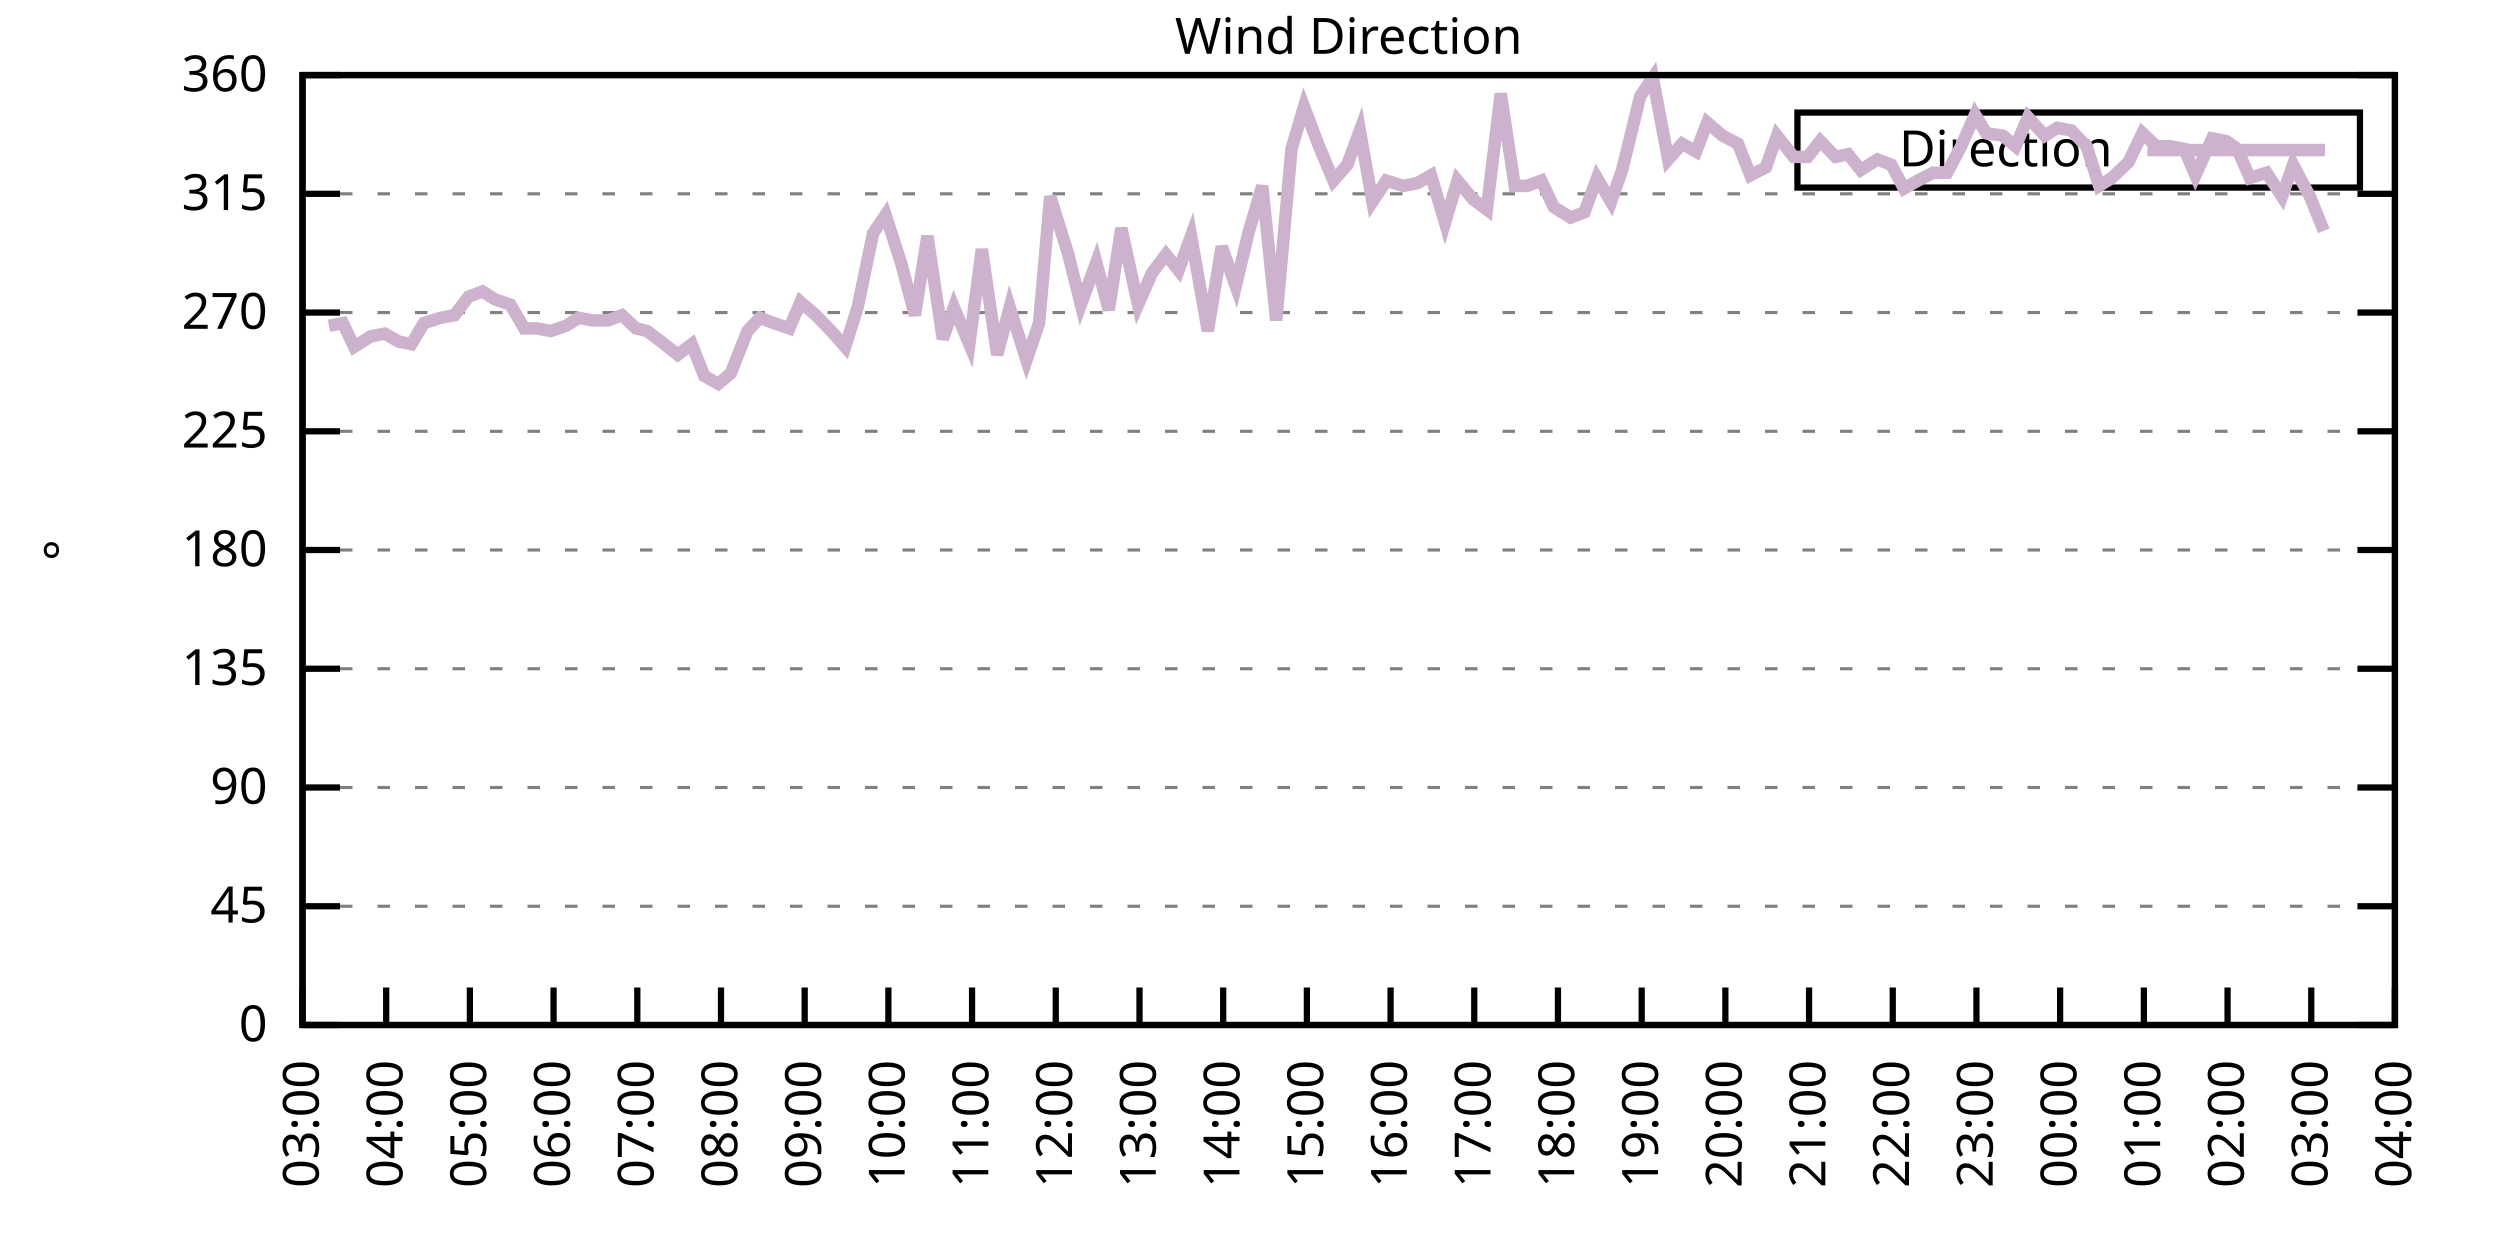
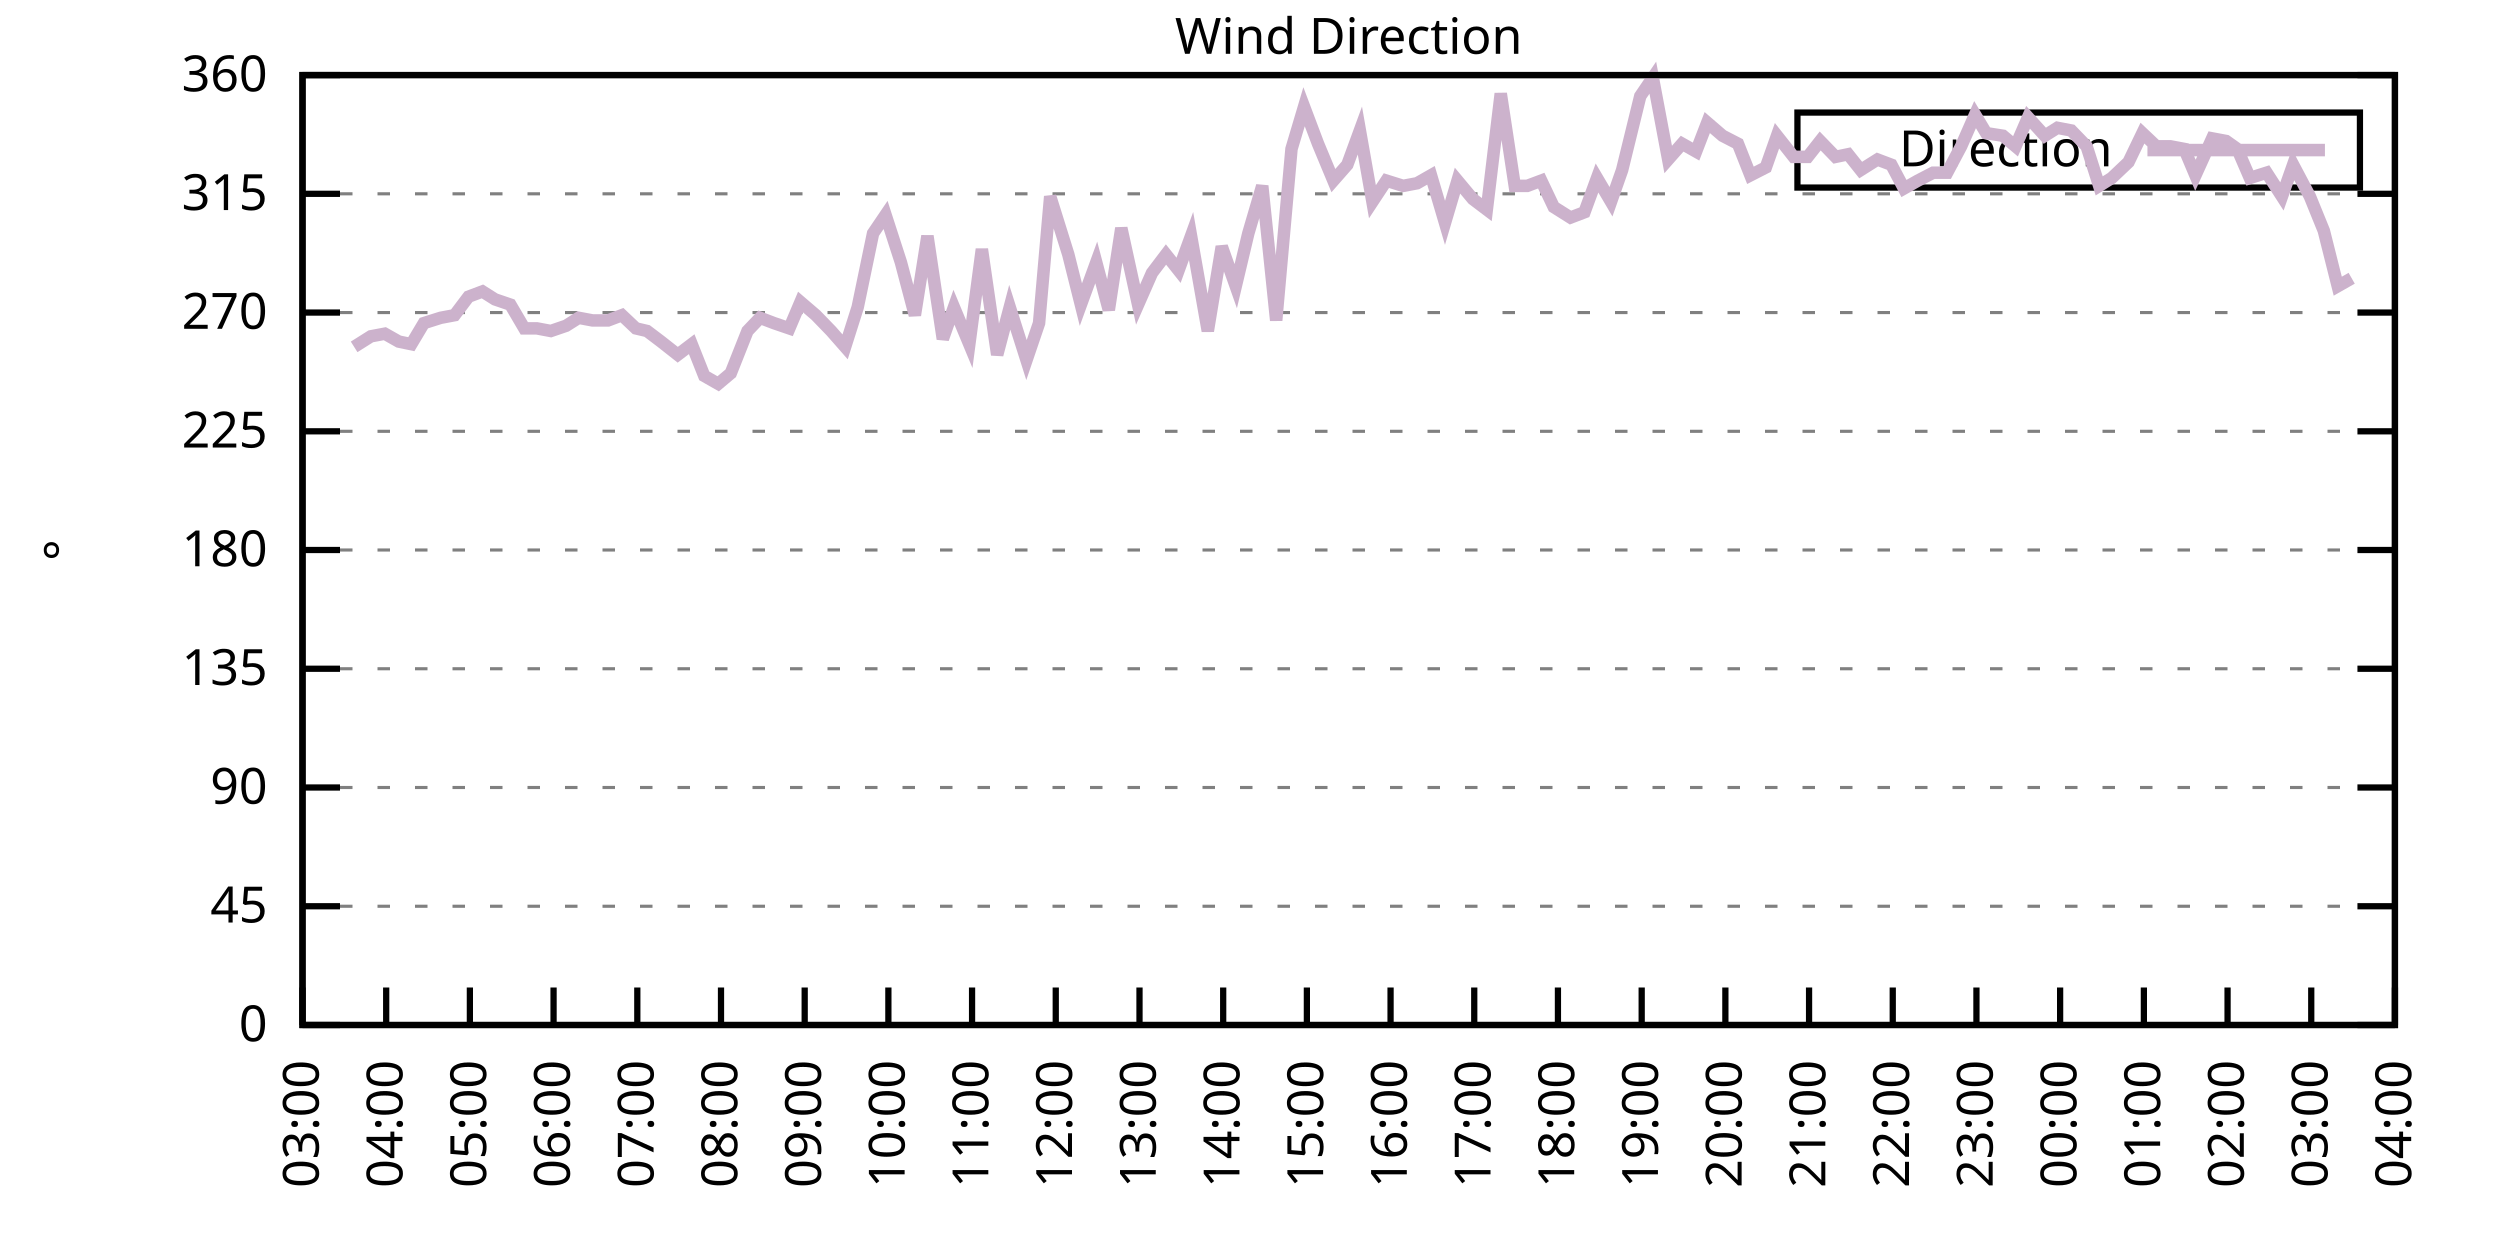
<svg xmlns="http://www.w3.org/2000/svg" xmlns:xlink="http://www.w3.org/1999/xlink" width="400" height="200" viewBox="0 0 400 200">
  <g id="gnuplot_canvas">
    <rect x="0" y="0" width="400" height="200" fill="none" />
    <defs>
      <circle id="gpDot" r="0.5" stroke-width="0.5" stroke="currentColor" />
      <path id="gpPt0" stroke-width="0.333" stroke="currentColor" d="M-1,0 h2 M0,-1 v2" />
      <path id="gpPt1" stroke-width="0.333" stroke="currentColor" d="M-1,-1 L1,1 M1,-1 L-1,1" />
      <path id="gpPt2" stroke-width="0.333" stroke="currentColor" d="M-1,0 L1,0 M0,-1 L0,1 M-1,-1 L1,1 M-1,1 L1,-1" />
      <rect id="gpPt3" stroke-width="0.333" stroke="currentColor" x="-1" y="-1" width="2" height="2" />
      <rect id="gpPt4" stroke-width="0.333" stroke="currentColor" fill="currentColor" x="-1" y="-1" width="2" height="2" />
      <circle id="gpPt5" stroke-width="0.333" stroke="currentColor" cx="0" cy="0" r="1" />
      <use xlink:href="#gpPt5" id="gpPt6" fill="currentColor" stroke="none" />
      <path id="gpPt7" stroke-width="0.333" stroke="currentColor" d="M0,-1.33 L-1.33,0.67 L1.33,0.67 z" />
      <use xlink:href="#gpPt7" id="gpPt8" fill="currentColor" stroke="none" />
      <use xlink:href="#gpPt7" id="gpPt9" stroke="currentColor" transform="rotate(180)" />
      <use xlink:href="#gpPt9" id="gpPt10" fill="currentColor" stroke="none" />
      <use xlink:href="#gpPt3" id="gpPt11" stroke="currentColor" transform="rotate(45)" />
      <use xlink:href="#gpPt11" id="gpPt12" fill="currentColor" stroke="none" />
      <path id="gpPt13" stroke-width="0.333" stroke="currentColor" d="M0,1.330 L1.265,0.411 L0.782,-1.067 L-0.782,-1.076 L-1.265,0.411 z" />
      <use xlink:href="#gpPt13" id="gpPt14" fill="currentColor" stroke="none" />
      <filter id="textbox" filterUnits="objectBoundingBox" x="0" y="0" height="1" width="1">
        <feFlood flood-color="white" flood-opacity="1" result="bgnd" />
        <feComposite in="SourceGraphic" in2="bgnd" operator="atop" />
      </filter>
      <filter id="greybox" filterUnits="objectBoundingBox" x="0" y="0" height="1" width="1">
        <feFlood flood-color="lightgrey" flood-opacity="1" result="grey" />
        <feComposite in="SourceGraphic" in2="grey" operator="atop" />
      </filter>
    </defs>
    <g fill="none" color="white" stroke="currentColor" stroke-width="1.00" stroke-linecap="butt" stroke-linejoin="miter">
</g>
    <g fill="none" color="black" stroke="currentColor" stroke-width="1.00" stroke-linecap="butt" stroke-linejoin="miter">
      <g stroke="none" shape-rendering="crispEdges">
        <polygon fill="rgb(255, 255, 255)" points="48.40,164.00 383.18,164.00 383.18,12.02 48.40,12.02 " />
      </g>
    </g>
    <g fill="none" color="black" stroke="currentColor" stroke-width="1.00" stroke-linecap="butt" stroke-linejoin="miter">
</g>
    <g fill="none" color="black" stroke="black" stroke-width="0.50" stroke-linecap="butt" stroke-linejoin="miter">
</g>
    <g fill="none" color="gray" stroke="currentColor" stroke-width="0.50" stroke-linecap="butt" stroke-linejoin="miter">
      <path stroke="gray" stroke-dasharray="2,4" class="gridline" d="M48.40,164.00 L383.19,164.00  " />
    </g>
    <g fill="none" color="gray" stroke="gray" stroke-width="1.00" stroke-linecap="butt" stroke-linejoin="miter">
</g>
    <g fill="none" color="black" stroke="currentColor" stroke-width="1.00" stroke-linecap="butt" stroke-linejoin="miter">
      <path stroke="black" d="M48.40,164.00 L54.40,164.00 M383.19,164.00 L377.19,164.00  " />
      <g transform="translate(42.80,166.60)" stroke="none" fill="black" font-family="Sans" font-size="8.00" text-anchor="end">
        <text>
          <tspan font-family="Sans"> 0</tspan>
        </text>
      </g>
    </g>
    <g fill="none" color="black" stroke="currentColor" stroke-width="1.00" stroke-linecap="butt" stroke-linejoin="miter">
</g>
    <g fill="none" color="black" stroke="black" stroke-width="0.50" stroke-linecap="butt" stroke-linejoin="miter">
</g>
    <g fill="none" color="gray" stroke="currentColor" stroke-width="0.50" stroke-linecap="butt" stroke-linejoin="miter">
      <path stroke="gray" stroke-dasharray="2,4" class="gridline" d="M48.40,145.00 L383.19,145.00  " />
    </g>
    <g fill="none" color="gray" stroke="gray" stroke-width="1.00" stroke-linecap="butt" stroke-linejoin="miter">
</g>
    <g fill="none" color="black" stroke="currentColor" stroke-width="1.00" stroke-linecap="butt" stroke-linejoin="miter">
      <path stroke="black" d="M48.40,145.00 L54.40,145.00 M383.19,145.00 L377.19,145.00  " />
      <g transform="translate(42.80,147.60)" stroke="none" fill="black" font-family="Sans" font-size="8.00" text-anchor="end">
        <text>
          <tspan font-family="Sans"> 45</tspan>
        </text>
      </g>
    </g>
    <g fill="none" color="black" stroke="currentColor" stroke-width="1.00" stroke-linecap="butt" stroke-linejoin="miter">
</g>
    <g fill="none" color="black" stroke="black" stroke-width="0.50" stroke-linecap="butt" stroke-linejoin="miter">
</g>
    <g fill="none" color="gray" stroke="currentColor" stroke-width="0.50" stroke-linecap="butt" stroke-linejoin="miter">
      <path stroke="gray" stroke-dasharray="2,4" class="gridline" d="M48.40,126.00 L383.19,126.00  " />
    </g>
    <g fill="none" color="gray" stroke="gray" stroke-width="1.00" stroke-linecap="butt" stroke-linejoin="miter">
</g>
    <g fill="none" color="black" stroke="currentColor" stroke-width="1.00" stroke-linecap="butt" stroke-linejoin="miter">
      <path stroke="black" d="M48.40,126.00 L54.40,126.00 M383.19,126.00 L377.19,126.00  " />
      <g transform="translate(42.80,128.60)" stroke="none" fill="black" font-family="Sans" font-size="8.00" text-anchor="end">
        <text>
          <tspan font-family="Sans"> 90</tspan>
        </text>
      </g>
    </g>
    <g fill="none" color="black" stroke="currentColor" stroke-width="1.00" stroke-linecap="butt" stroke-linejoin="miter">
</g>
    <g fill="none" color="black" stroke="black" stroke-width="0.50" stroke-linecap="butt" stroke-linejoin="miter">
</g>
    <g fill="none" color="gray" stroke="currentColor" stroke-width="0.50" stroke-linecap="butt" stroke-linejoin="miter">
      <path stroke="gray" stroke-dasharray="2,4" class="gridline" d="M48.40,107.00 L383.19,107.00  " />
    </g>
    <g fill="none" color="gray" stroke="gray" stroke-width="1.00" stroke-linecap="butt" stroke-linejoin="miter">
</g>
    <g fill="none" color="black" stroke="currentColor" stroke-width="1.00" stroke-linecap="butt" stroke-linejoin="miter">
      <path stroke="black" d="M48.40,107.00 L54.40,107.00 M383.19,107.00 L377.19,107.00  " />
      <g transform="translate(42.80,109.60)" stroke="none" fill="black" font-family="Sans" font-size="8.00" text-anchor="end">
        <text>
          <tspan font-family="Sans"> 135</tspan>
        </text>
      </g>
    </g>
    <g fill="none" color="black" stroke="currentColor" stroke-width="1.00" stroke-linecap="butt" stroke-linejoin="miter">
</g>
    <g fill="none" color="black" stroke="black" stroke-width="0.50" stroke-linecap="butt" stroke-linejoin="miter">
</g>
    <g fill="none" color="gray" stroke="currentColor" stroke-width="0.50" stroke-linecap="butt" stroke-linejoin="miter">
      <path stroke="gray" stroke-dasharray="2,4" class="gridline" d="M48.40,88.00 L383.19,88.00  " />
    </g>
    <g fill="none" color="gray" stroke="gray" stroke-width="1.00" stroke-linecap="butt" stroke-linejoin="miter">
</g>
    <g fill="none" color="black" stroke="currentColor" stroke-width="1.00" stroke-linecap="butt" stroke-linejoin="miter">
      <path stroke="black" d="M48.40,88.00 L54.40,88.00 M383.19,88.00 L377.19,88.00  " />
      <g transform="translate(42.80,90.60)" stroke="none" fill="black" font-family="Sans" font-size="8.00" text-anchor="end">
        <text>
          <tspan font-family="Sans"> 180</tspan>
        </text>
      </g>
    </g>
    <g fill="none" color="black" stroke="currentColor" stroke-width="1.00" stroke-linecap="butt" stroke-linejoin="miter">
</g>
    <g fill="none" color="black" stroke="black" stroke-width="0.50" stroke-linecap="butt" stroke-linejoin="miter">
</g>
    <g fill="none" color="gray" stroke="currentColor" stroke-width="0.50" stroke-linecap="butt" stroke-linejoin="miter">
      <path stroke="gray" stroke-dasharray="2,4" class="gridline" d="M48.40,69.01 L383.19,69.01  " />
    </g>
    <g fill="none" color="gray" stroke="gray" stroke-width="1.00" stroke-linecap="butt" stroke-linejoin="miter">
</g>
    <g fill="none" color="black" stroke="currentColor" stroke-width="1.00" stroke-linecap="butt" stroke-linejoin="miter">
      <path stroke="black" d="M48.40,69.01 L54.40,69.01 M383.19,69.01 L377.19,69.01  " />
      <g transform="translate(42.80,71.61)" stroke="none" fill="black" font-family="Sans" font-size="8.00" text-anchor="end">
        <text>
          <tspan font-family="Sans"> 225</tspan>
        </text>
      </g>
    </g>
    <g fill="none" color="black" stroke="currentColor" stroke-width="1.00" stroke-linecap="butt" stroke-linejoin="miter">
</g>
    <g fill="none" color="black" stroke="black" stroke-width="0.50" stroke-linecap="butt" stroke-linejoin="miter">
</g>
    <g fill="none" color="gray" stroke="currentColor" stroke-width="0.50" stroke-linecap="butt" stroke-linejoin="miter">
      <path stroke="gray" stroke-dasharray="2,4" class="gridline" d="M48.40,50.01 L383.19,50.01  " />
    </g>
    <g fill="none" color="gray" stroke="gray" stroke-width="1.00" stroke-linecap="butt" stroke-linejoin="miter">
</g>
    <g fill="none" color="black" stroke="currentColor" stroke-width="1.00" stroke-linecap="butt" stroke-linejoin="miter">
      <path stroke="black" d="M48.40,50.01 L54.40,50.01 M383.19,50.01 L377.19,50.01  " />
      <g transform="translate(42.80,52.61)" stroke="none" fill="black" font-family="Sans" font-size="8.00" text-anchor="end">
        <text>
          <tspan font-family="Sans"> 270</tspan>
        </text>
      </g>
    </g>
    <g fill="none" color="black" stroke="currentColor" stroke-width="1.00" stroke-linecap="butt" stroke-linejoin="miter">
</g>
    <g fill="none" color="black" stroke="black" stroke-width="0.50" stroke-linecap="butt" stroke-linejoin="miter">
</g>
    <g fill="none" color="gray" stroke="currentColor" stroke-width="0.50" stroke-linecap="butt" stroke-linejoin="miter">
      <path stroke="gray" stroke-dasharray="2,4" class="gridline" d="M48.40,31.01 L383.19,31.01  " />
    </g>
    <g fill="none" color="gray" stroke="gray" stroke-width="1.00" stroke-linecap="butt" stroke-linejoin="miter">
</g>
    <g fill="none" color="black" stroke="currentColor" stroke-width="1.00" stroke-linecap="butt" stroke-linejoin="miter">
      <path stroke="black" d="M48.40,31.01 L54.40,31.01 M383.19,31.01 L377.19,31.01  " />
      <g transform="translate(42.80,33.61)" stroke="none" fill="black" font-family="Sans" font-size="8.00" text-anchor="end">
        <text>
          <tspan font-family="Sans"> 315</tspan>
        </text>
      </g>
    </g>
    <g fill="none" color="black" stroke="currentColor" stroke-width="1.00" stroke-linecap="butt" stroke-linejoin="miter">
</g>
    <g fill="none" color="black" stroke="black" stroke-width="0.50" stroke-linecap="butt" stroke-linejoin="miter">
</g>
    <g fill="none" color="gray" stroke="currentColor" stroke-width="0.50" stroke-linecap="butt" stroke-linejoin="miter">
      <path stroke="gray" stroke-dasharray="2,4" class="gridline" d="M48.40,12.01 L383.19,12.01  " />
    </g>
    <g fill="none" color="gray" stroke="gray" stroke-width="1.00" stroke-linecap="butt" stroke-linejoin="miter">
</g>
    <g fill="none" color="black" stroke="currentColor" stroke-width="1.00" stroke-linecap="butt" stroke-linejoin="miter">
      <path stroke="black" d="M48.40,12.01 L54.40,12.01 M383.19,12.01 L377.19,12.01  " />
      <g transform="translate(42.80,14.61)" stroke="none" fill="black" font-family="Sans" font-size="8.00" text-anchor="end">
        <text>
          <tspan font-family="Sans"> 360</tspan>
        </text>
      </g>
    </g>
    <g fill="none" color="black" stroke="currentColor" stroke-width="1.00" stroke-linecap="butt" stroke-linejoin="miter">
      <path stroke="black" d="M48.40,164.00 L48.40,158.00  " />
      <g transform="translate(51.00,169.60) rotate(270.00)" stroke="none" fill="black" font-family="Sans" font-size="8.00" text-anchor="end">
        <text>
          <tspan font-family="Sans">03:00</tspan>
        </text>
      </g>
    </g>
    <g fill="none" color="black" stroke="currentColor" stroke-width="1.00" stroke-linecap="butt" stroke-linejoin="miter">
      <path stroke="black" d="M61.79,164.00 L61.79,158.00  " />
      <g transform="translate(64.39,169.60) rotate(270.00)" stroke="none" fill="black" font-family="Sans" font-size="8.00" text-anchor="end">
        <text>
          <tspan font-family="Sans">04:00</tspan>
        </text>
      </g>
    </g>
    <g fill="none" color="black" stroke="currentColor" stroke-width="1.00" stroke-linecap="butt" stroke-linejoin="miter">
      <path stroke="black" d="M75.18,164.00 L75.18,158.00  " />
      <g transform="translate(77.78,169.60) rotate(270.00)" stroke="none" fill="black" font-family="Sans" font-size="8.00" text-anchor="end">
        <text>
          <tspan font-family="Sans">05:00</tspan>
        </text>
      </g>
    </g>
    <g fill="none" color="black" stroke="currentColor" stroke-width="1.00" stroke-linecap="butt" stroke-linejoin="miter">
      <path stroke="black" d="M88.57,164.00 L88.57,158.00  " />
      <g transform="translate(91.17,169.60) rotate(270.00)" stroke="none" fill="black" font-family="Sans" font-size="8.00" text-anchor="end">
        <text>
          <tspan font-family="Sans">06:00</tspan>
        </text>
      </g>
    </g>
    <g fill="none" color="black" stroke="currentColor" stroke-width="1.00" stroke-linecap="butt" stroke-linejoin="miter">
      <path stroke="black" d="M101.97,164.00 L101.97,158.00  " />
      <g transform="translate(104.57,169.60) rotate(270.00)" stroke="none" fill="black" font-family="Sans" font-size="8.00" text-anchor="end">
        <text>
          <tspan font-family="Sans">07:00</tspan>
        </text>
      </g>
    </g>
    <g fill="none" color="black" stroke="currentColor" stroke-width="1.00" stroke-linecap="butt" stroke-linejoin="miter">
      <path stroke="black" d="M115.36,164.00 L115.36,158.00  " />
      <g transform="translate(117.96,169.60) rotate(270.00)" stroke="none" fill="black" font-family="Sans" font-size="8.00" text-anchor="end">
        <text>
          <tspan font-family="Sans">08:00</tspan>
        </text>
      </g>
    </g>
    <g fill="none" color="black" stroke="currentColor" stroke-width="1.00" stroke-linecap="butt" stroke-linejoin="miter">
      <path stroke="black" d="M128.75,164.00 L128.75,158.00  " />
      <g transform="translate(131.35,169.60) rotate(270.00)" stroke="none" fill="black" font-family="Sans" font-size="8.00" text-anchor="end">
        <text>
          <tspan font-family="Sans">09:00</tspan>
        </text>
      </g>
    </g>
    <g fill="none" color="black" stroke="currentColor" stroke-width="1.00" stroke-linecap="butt" stroke-linejoin="miter">
      <path stroke="black" d="M142.14,164.00 L142.14,158.00  " />
      <g transform="translate(144.74,169.60) rotate(270.00)" stroke="none" fill="black" font-family="Sans" font-size="8.00" text-anchor="end">
        <text>
          <tspan font-family="Sans">10:00</tspan>
        </text>
      </g>
    </g>
    <g fill="none" color="black" stroke="currentColor" stroke-width="1.00" stroke-linecap="butt" stroke-linejoin="miter">
      <path stroke="black" d="M155.53,164.00 L155.53,158.00  " />
      <g transform="translate(158.13,169.60) rotate(270.00)" stroke="none" fill="black" font-family="Sans" font-size="8.00" text-anchor="end">
        <text>
          <tspan font-family="Sans">11:00</tspan>
        </text>
      </g>
    </g>
    <g fill="none" color="black" stroke="currentColor" stroke-width="1.00" stroke-linecap="butt" stroke-linejoin="miter">
      <path stroke="black" d="M168.92,164.00 L168.92,158.00  " />
      <g transform="translate(171.52,169.60) rotate(270.00)" stroke="none" fill="black" font-family="Sans" font-size="8.00" text-anchor="end">
        <text>
          <tspan font-family="Sans">12:00</tspan>
        </text>
      </g>
    </g>
    <g fill="none" color="black" stroke="currentColor" stroke-width="1.00" stroke-linecap="butt" stroke-linejoin="miter">
      <path stroke="black" d="M182.32,164.00 L182.32,158.00  " />
      <g transform="translate(184.92,169.60) rotate(270.00)" stroke="none" fill="black" font-family="Sans" font-size="8.00" text-anchor="end">
        <text>
          <tspan font-family="Sans">13:00</tspan>
        </text>
      </g>
    </g>
    <g fill="none" color="black" stroke="currentColor" stroke-width="1.00" stroke-linecap="butt" stroke-linejoin="miter">
      <path stroke="black" d="M195.71,164.00 L195.71,158.00  " />
      <g transform="translate(198.31,169.60) rotate(270.00)" stroke="none" fill="black" font-family="Sans" font-size="8.00" text-anchor="end">
        <text>
          <tspan font-family="Sans">14:00</tspan>
        </text>
      </g>
    </g>
    <g fill="none" color="black" stroke="currentColor" stroke-width="1.00" stroke-linecap="butt" stroke-linejoin="miter">
      <path stroke="black" d="M209.10,164.00 L209.10,158.00  " />
      <g transform="translate(211.70,169.60) rotate(270.00)" stroke="none" fill="black" font-family="Sans" font-size="8.00" text-anchor="end">
        <text>
          <tspan font-family="Sans">15:00</tspan>
        </text>
      </g>
    </g>
    <g fill="none" color="black" stroke="currentColor" stroke-width="1.00" stroke-linecap="butt" stroke-linejoin="miter">
      <path stroke="black" d="M222.49,164.00 L222.49,158.00  " />
      <g transform="translate(225.09,169.60) rotate(270.00)" stroke="none" fill="black" font-family="Sans" font-size="8.00" text-anchor="end">
        <text>
          <tspan font-family="Sans">16:00</tspan>
        </text>
      </g>
    </g>
    <g fill="none" color="black" stroke="currentColor" stroke-width="1.00" stroke-linecap="butt" stroke-linejoin="miter">
      <path stroke="black" d="M235.88,164.00 L235.88,158.00  " />
      <g transform="translate(238.48,169.60) rotate(270.00)" stroke="none" fill="black" font-family="Sans" font-size="8.00" text-anchor="end">
        <text>
          <tspan font-family="Sans">17:00</tspan>
        </text>
      </g>
    </g>
    <g fill="none" color="black" stroke="currentColor" stroke-width="1.00" stroke-linecap="butt" stroke-linejoin="miter">
      <path stroke="black" d="M249.27,164.00 L249.27,158.00  " />
      <g transform="translate(251.87,169.60) rotate(270.00)" stroke="none" fill="black" font-family="Sans" font-size="8.00" text-anchor="end">
        <text>
          <tspan font-family="Sans">18:00</tspan>
        </text>
      </g>
    </g>
    <g fill="none" color="black" stroke="currentColor" stroke-width="1.00" stroke-linecap="butt" stroke-linejoin="miter">
      <path stroke="black" d="M262.67,164.00 L262.67,158.00  " />
      <g transform="translate(265.27,169.60) rotate(270.00)" stroke="none" fill="black" font-family="Sans" font-size="8.00" text-anchor="end">
        <text>
          <tspan font-family="Sans">19:00</tspan>
        </text>
      </g>
    </g>
    <g fill="none" color="black" stroke="currentColor" stroke-width="1.00" stroke-linecap="butt" stroke-linejoin="miter">
      <path stroke="black" d="M276.06,164.00 L276.06,158.00  " />
      <g transform="translate(278.66,169.60) rotate(270.00)" stroke="none" fill="black" font-family="Sans" font-size="8.00" text-anchor="end">
        <text>
          <tspan font-family="Sans">20:00</tspan>
        </text>
      </g>
    </g>
    <g fill="none" color="black" stroke="currentColor" stroke-width="1.00" stroke-linecap="butt" stroke-linejoin="miter">
      <path stroke="black" d="M289.45,164.00 L289.45,158.00  " />
      <g transform="translate(292.05,169.60) rotate(270.00)" stroke="none" fill="black" font-family="Sans" font-size="8.00" text-anchor="end">
        <text>
          <tspan font-family="Sans">21:00</tspan>
        </text>
      </g>
    </g>
    <g fill="none" color="black" stroke="currentColor" stroke-width="1.00" stroke-linecap="butt" stroke-linejoin="miter">
      <path stroke="black" d="M302.84,164.00 L302.84,158.00  " />
      <g transform="translate(305.44,169.60) rotate(270.00)" stroke="none" fill="black" font-family="Sans" font-size="8.00" text-anchor="end">
        <text>
          <tspan font-family="Sans">22:00</tspan>
        </text>
      </g>
    </g>
    <g fill="none" color="black" stroke="currentColor" stroke-width="1.00" stroke-linecap="butt" stroke-linejoin="miter">
      <path stroke="black" d="M316.23,164.00 L316.23,158.00  " />
      <g transform="translate(318.83,169.60) rotate(270.00)" stroke="none" fill="black" font-family="Sans" font-size="8.00" text-anchor="end">
        <text>
          <tspan font-family="Sans">23:00</tspan>
        </text>
      </g>
    </g>
    <g fill="none" color="black" stroke="currentColor" stroke-width="1.00" stroke-linecap="butt" stroke-linejoin="miter">
      <path stroke="black" d="M329.62,164.00 L329.62,158.00  " />
      <g transform="translate(332.22,169.60) rotate(270.00)" stroke="none" fill="black" font-family="Sans" font-size="8.00" text-anchor="end">
        <text>
          <tspan font-family="Sans">00:00</tspan>
        </text>
      </g>
    </g>
    <g fill="none" color="black" stroke="currentColor" stroke-width="1.00" stroke-linecap="butt" stroke-linejoin="miter">
      <path stroke="black" d="M343.02,164.00 L343.02,158.00  " />
      <g transform="translate(345.62,169.60) rotate(270.00)" stroke="none" fill="black" font-family="Sans" font-size="8.00" text-anchor="end">
        <text>
          <tspan font-family="Sans">01:00</tspan>
        </text>
      </g>
    </g>
    <g fill="none" color="black" stroke="currentColor" stroke-width="1.00" stroke-linecap="butt" stroke-linejoin="miter">
      <path stroke="black" d="M356.41,164.00 L356.41,158.00  " />
      <g transform="translate(359.01,169.60) rotate(270.00)" stroke="none" fill="black" font-family="Sans" font-size="8.00" text-anchor="end">
        <text>
          <tspan font-family="Sans">02:00</tspan>
        </text>
      </g>
    </g>
    <g fill="none" color="black" stroke="currentColor" stroke-width="1.00" stroke-linecap="butt" stroke-linejoin="miter">
      <path stroke="black" d="M369.80,164.00 L369.80,158.00  " />
      <g transform="translate(372.40,169.60) rotate(270.00)" stroke="none" fill="black" font-family="Sans" font-size="8.00" text-anchor="end">
        <text>
          <tspan font-family="Sans">03:00</tspan>
        </text>
      </g>
    </g>
    <g fill="none" color="black" stroke="currentColor" stroke-width="1.00" stroke-linecap="butt" stroke-linejoin="miter">
      <path stroke="black" d="M383.19,164.00 L383.19,158.00  " />
      <g transform="translate(385.79,169.60) rotate(270.00)" stroke="none" fill="black" font-family="Sans" font-size="8.00" text-anchor="end">
        <text>
          <tspan font-family="Sans">04:00</tspan>
        </text>
      </g>
    </g>
    <g fill="none" color="black" stroke="currentColor" stroke-width="1.00" stroke-linecap="butt" stroke-linejoin="miter">
</g>
    <g fill="none" color="black" stroke="currentColor" stroke-width="1.00" stroke-linecap="butt" stroke-linejoin="miter">
      <path stroke="black" d="M48.40,12.01 L48.40,164.00 L383.19,164.00 L383.19,12.01 L48.40,12.01 Z  " />
    </g>
    <g fill="none" color="black" stroke="currentColor" stroke-width="1.00" stroke-linecap="butt" stroke-linejoin="miter">
</g>
    <g fill="none" color="black" stroke="currentColor" stroke-width="1.00" stroke-linecap="butt" stroke-linejoin="miter">
      <path stroke="black" d="M287.59,30.01 L287.59,18.01 L377.59,18.01 L377.59,30.01 L287.59,30.01 Z  " />
    </g>
    <g id="Wind_direction_plot_1">
      <g fill="none" color="white" stroke="black" stroke-width="2.00" stroke-linecap="butt" stroke-linejoin="miter">
</g>
      <g fill="none" color="black" stroke="currentColor" stroke-width="2.00" stroke-linecap="butt" stroke-linejoin="miter">
        <g transform="translate(337.99,26.61)" stroke="none" fill="black" font-family="Sans" font-size="8.00" text-anchor="end">
          <text>
            <tspan font-family="Sans">Direction</tspan>
          </text>
        </g>
      </g>
      <g fill="none" color="black" stroke="currentColor" stroke-width="2.00" stroke-linecap="butt" stroke-linejoin="miter">
-         <path stroke="rgb(204, 178, 204)" d="M343.59,24.01 L371.99,24.01 M52.64,52.12 L54.87,51.70 L56.66,55.50 L59.34,53.81 L61.57,53.39 L63.80,54.65   L65.81,55.07 L67.82,51.70 L70.50,50.85 L72.73,50.43 L74.96,47.47 L77.19,46.63 L79.20,47.90 L81.66,48.74   L83.89,52.54 L85.90,52.54 L88.13,52.96 L90.58,52.12 L92.59,50.85 L94.82,51.27 L97.28,51.27 L99.51,50.43   L101.74,52.54 L103.53,52.96 L105.76,54.65 L108.44,56.76 L110.67,55.07 L112.68,60.14 L114.91,61.41 L116.92,59.72   L119.60,52.96 L121.61,50.85 L123.84,51.70 L126.29,52.54 L128.08,48.32 L130.54,50.43 L132.99,52.96 L135.22,55.50   L137.23,49.16 L139.69,37.34 L141.69,34.39 L144.15,41.99 L146.38,50.43 L148.39,37.76 L150.85,54.23 L152.63,49.16   L155.09,55.07 L157.10,39.87 L159.55,56.76 L161.56,49.16 L164.24,57.61 L166.25,51.70 L168.03,31.43 L170.93,40.72   L172.94,48.74 L175.40,41.99 L177.41,49.59 L179.41,36.50 L182.09,48.74 L184.32,43.67 L186.56,40.72 L188.57,43.25   L190.57,37.76 L193.25,52.96 L195.48,39.45 L197.72,45.79 L199.73,37.34 L201.96,29.74 L204.19,51.27 L206.64,23.83   L208.65,17.08 L210.88,22.99 L213.34,28.90 L215.57,26.36 L217.58,20.88 L219.59,32.28 L221.82,28.90 L224.50,29.74   L226.73,29.32 L228.96,28.05 L231.20,35.65 L233.20,28.90 L235.66,31.85 L237.89,33.54 L240.12,14.97 L242.36,29.74   L244.36,29.74 L246.60,28.90 L248.60,33.12 L251.28,34.81 L253.51,33.96 L255.52,28.48 L257.76,32.28 L259.54,27.21   L262.44,15.39 L264.45,12.43 L266.91,25.52 L269.14,22.99 L271.37,24.25 L273.16,19.61 L275.61,21.72 L278.07,22.99   L280.07,28.05 L282.53,26.79 L284.32,21.72 L286.99,25.10 L289.23,25.10 L291.23,22.56 L293.69,25.10 L295.70,24.68   L297.71,27.21 L300.39,25.52 L302.62,26.36 L304.63,30.16 L306.86,28.90 L309.31,27.63 L311.54,27.63 L313.78,23.41   L316.01,18.34 L317.79,21.30 L320.47,21.72 L322.48,23.41 L324.49,18.77 L327.17,21.72 L329.18,20.45 L331.41,20.88   L333.86,23.41 L335.87,29.74 L337.88,28.48 L340.56,25.94 L342.79,21.30 L345.02,23.41 L347.26,23.41 L349.49,23.83   L351.27,28.05 L353.95,22.14 L356.18,22.56 L357.97,23.83 L359.98,28.48 L362.66,27.63 L365.11,31.43 L366.90,26.36   L369.58,31.43 L371.81,36.92  " />
+         <path stroke="rgb(204, 178, 204)" d="M343.59,24.01 L371.99,24.01 M56.66,55.50 L59.34,53.81 L61.57,53.39 L63.80,54.65 L65.81,55.07 L67.82,51.70   L70.50,50.85 L72.73,50.43 L74.96,47.47 L77.19,46.63 L79.20,47.90 L81.66,48.74 L83.89,52.54 L85.90,52.54   L88.13,52.96 L90.58,52.12 L92.59,50.85 L94.82,51.27 L97.28,51.27 L99.51,50.43 L101.74,52.54 L103.53,52.96   L105.76,54.65 L108.44,56.76 L110.67,55.07 L112.68,60.14 L114.91,61.41 L116.92,59.72 L119.60,52.96 L121.61,50.85   L123.84,51.70 L126.29,52.54 L128.08,48.32 L130.54,50.43 L132.99,52.96 L135.22,55.50 L137.23,49.16 L139.69,37.34   L141.69,34.39 L144.15,41.99 L146.38,50.43 L148.39,37.76 L150.85,54.23 L152.63,49.16 L155.09,55.07 L157.10,39.87   L159.55,56.76 L161.56,49.16 L164.24,57.61 L166.25,51.70 L168.03,31.43 L170.93,40.72 L172.94,48.74 L175.40,41.99   L177.41,49.59 L179.41,36.50 L182.09,48.74 L184.32,43.67 L186.56,40.72 L188.57,43.25 L190.57,37.76 L193.25,52.96   L195.48,39.45 L197.72,45.79 L199.73,37.34 L201.96,29.74 L204.19,51.27 L206.64,23.83 L208.65,17.08 L210.88,22.99   L213.34,28.90 L215.57,26.36 L217.58,20.88 L219.59,32.28 L221.82,28.90 L224.50,29.74 L226.73,29.32 L228.96,28.05   L231.20,35.65 L233.20,28.90 L235.66,31.85 L237.89,33.54 L240.12,14.97 L242.36,29.74 L244.36,29.74 L246.60,28.90   L248.60,33.12 L251.28,34.81 L253.51,33.96 L255.52,28.48 L257.76,32.28 L259.54,27.21 L262.44,15.39 L264.45,12.43   L266.91,25.52 L269.14,22.99 L271.37,24.25 L273.16,19.61 L275.61,21.72 L278.07,22.99 L280.07,28.05 L282.53,26.79   L284.32,21.72 L286.99,25.10 L289.23,25.10 L291.23,22.56 L293.69,25.10 L295.70,24.68 L297.71,27.21 L300.39,25.52   L302.62,26.36 L304.63,30.16 L306.86,28.90 L309.31,27.63 L311.54,27.63 L313.78,23.41 L316.01,18.34 L317.79,21.30   L320.47,21.72 L322.48,23.41 L324.49,18.77 L327.17,21.72 L329.18,20.45 L331.41,20.88 L333.86,23.41 L335.87,29.74   L337.88,28.48 L340.56,25.94 L342.79,21.30 L345.02,23.41 L347.26,23.41 L349.49,23.83 L351.27,28.05 L353.95,22.14   L356.18,22.56 L357.97,23.83 L359.98,28.48 L362.66,27.63 L365.11,31.43 L366.90,26.36 L369.58,31.43 L371.81,36.92   L374.04,45.79 L376.27,44.52  " />
      </g>
    </g>
    <g fill="none" color="black" stroke="currentColor" stroke-width="2.00" stroke-linecap="butt" stroke-linejoin="miter">
</g>
    <g fill="none" color="black" stroke="black" stroke-width="1.00" stroke-linecap="butt" stroke-linejoin="miter">
</g>
    <g fill="none" color="black" stroke="currentColor" stroke-width="1.00" stroke-linecap="butt" stroke-linejoin="miter">
      <path stroke="black" d="M48.40,12.01 L48.40,164.00 L383.19,164.00 L383.19,12.01 L48.40,12.01 Z  " />
      <g transform="translate(12.80,88.01) rotate(270.00)" stroke="none" fill="black" font-family="Sans" font-size="8.00" text-anchor="middle">
        <text>
          <tspan font-family="Sans">°</tspan>
        </text>
      </g>
    </g>
    <g fill="none" color="black" stroke="currentColor" stroke-width="1.00" stroke-linecap="butt" stroke-linejoin="miter">
</g>
    <g fill="none" color="black" stroke="currentColor" stroke-width="1.00" stroke-linecap="butt" stroke-linejoin="miter">
      <g transform="translate(215.79,8.61)" stroke="none" fill="black" font-family="Sans" font-size="8.00" text-anchor="middle">
        <text>
          <tspan font-family="Sans">Wind Direction</tspan>
        </text>
      </g>
    </g>
    <g fill="none" color="black" stroke="currentColor" stroke-width="1.00" stroke-linecap="butt" stroke-linejoin="miter">
</g>
  </g>
</svg>
